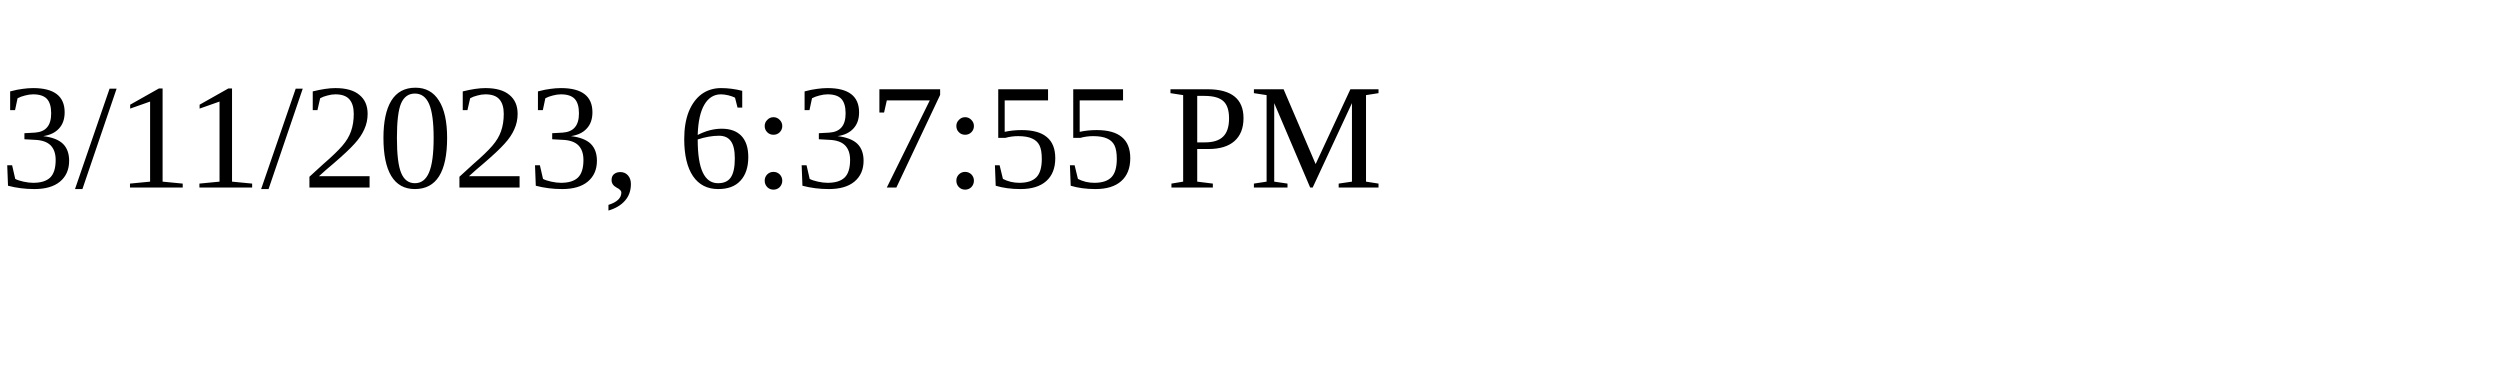
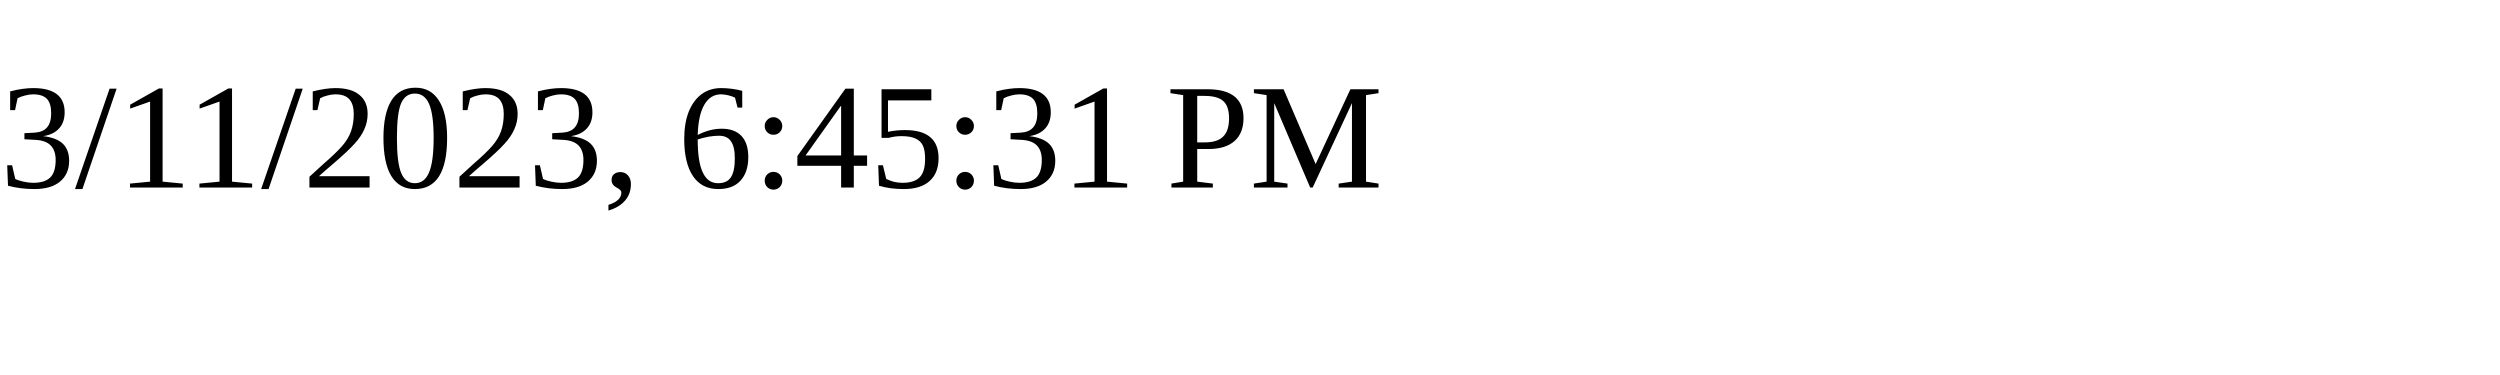
<svg xmlns="http://www.w3.org/2000/svg" height="30" width="200">
-   <text x="0" y="15">3/11/2023, 6:37:55 PM</text>
+   <text x="0" y="15">3/11/2023, 6:45:31 PM</text>
</svg>
